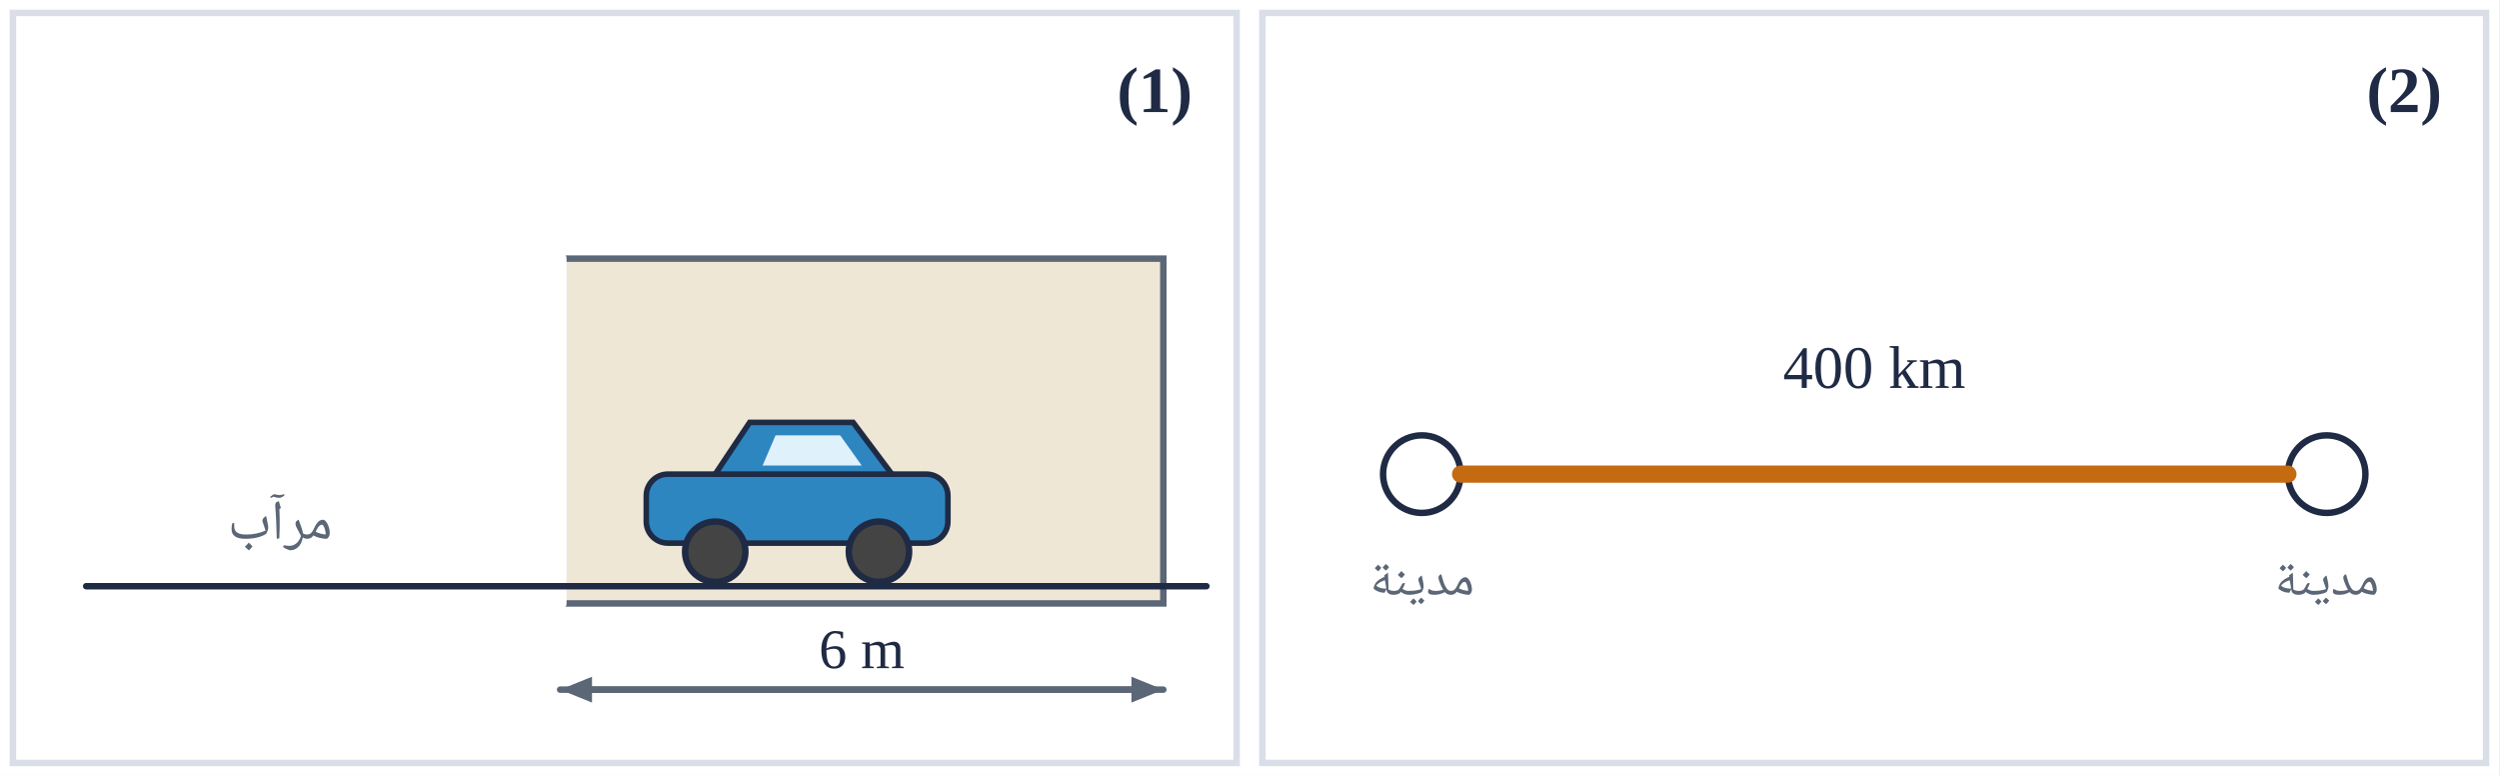
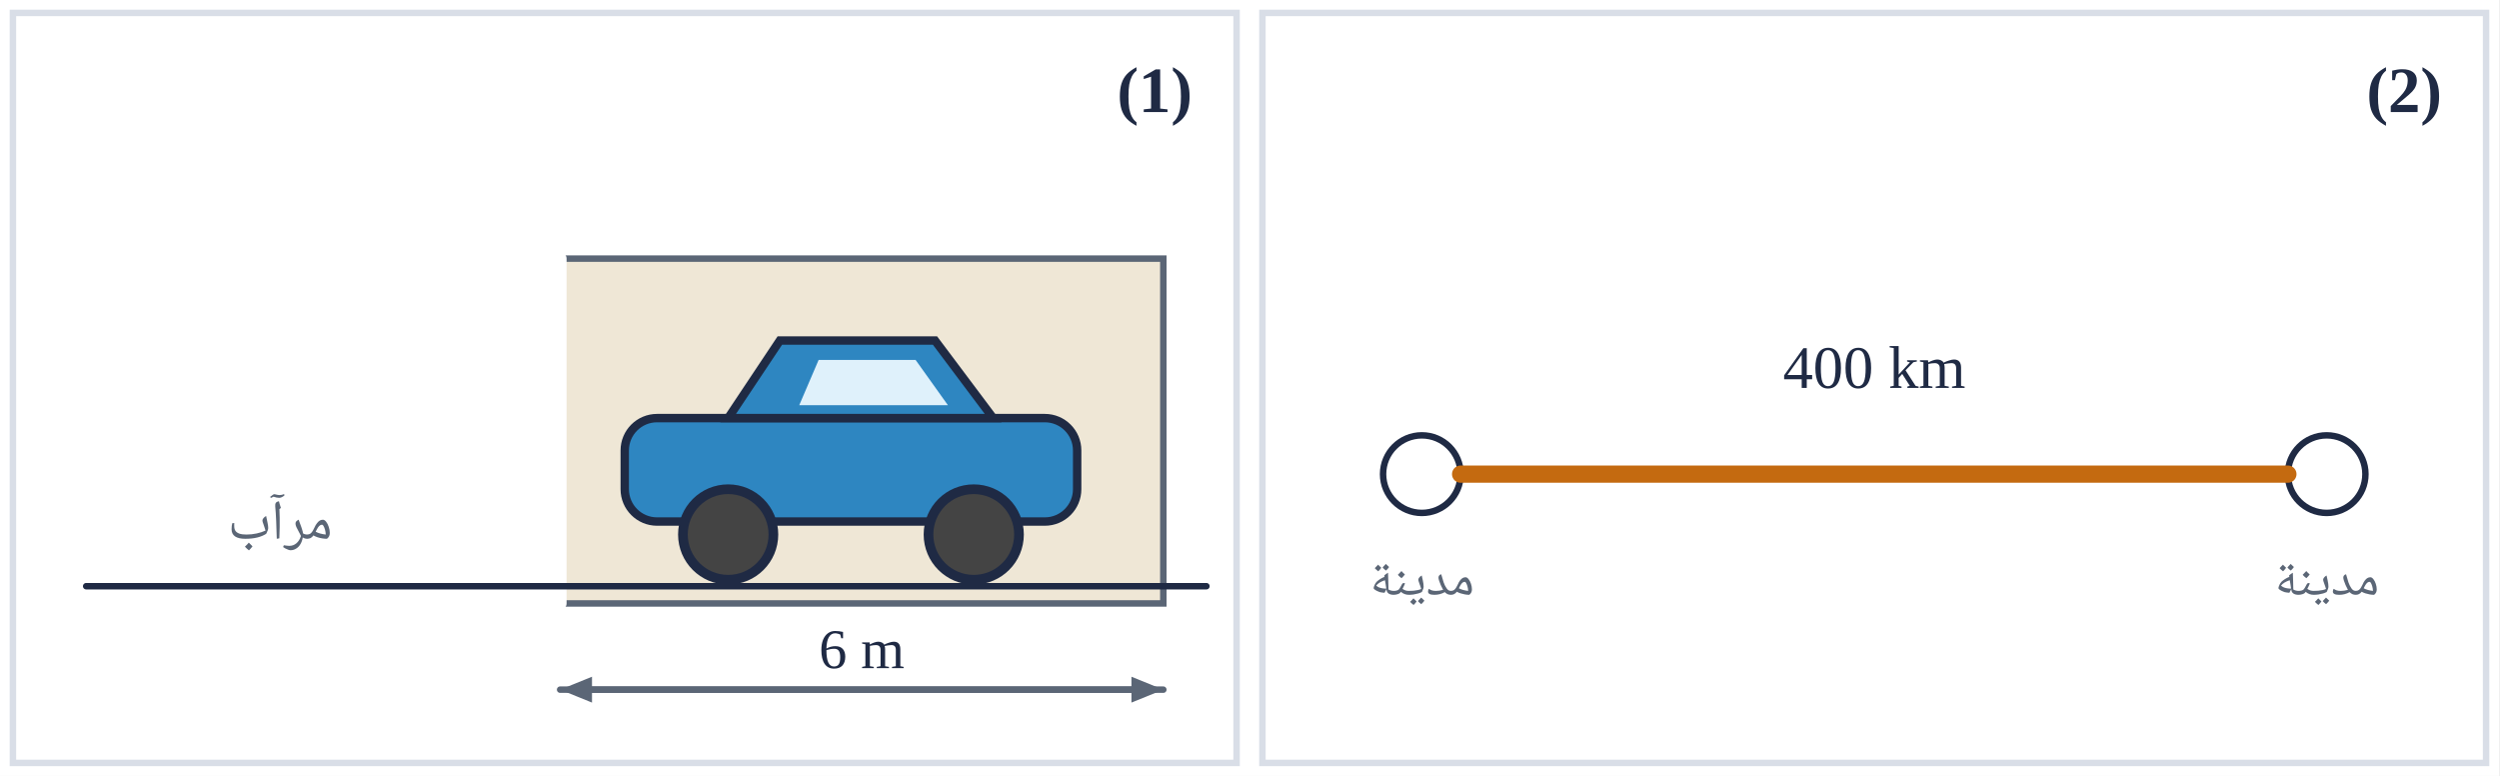
<svg xmlns="http://www.w3.org/2000/svg" viewBox="0 0 580 180" width="580" height="180">
  <rect width="580" height="180" fill="#fff" />
  <rect x="3" y="3" width="284" height="174" fill="none" stroke="#d9dee7" stroke-width="1.5" />
  <text x="268.0" y="26.0" text-anchor="middle" font-size="15" fill="#1f2a44" font-weight="bold" font-family="'Times New Roman',Times,serif">(1)</text>
  <rect x="293" y="3" width="284" height="174" fill="none" stroke="#d9dee7" stroke-width="1.5" />
  <text x="558.0" y="26.0" text-anchor="middle" font-size="15" fill="#1f2a44" font-weight="bold" font-family="'Times New Roman',Times,serif">(2)</text>
  <rect x="130.0" y="60.0" width="140" height="80" fill="#efe7d6" stroke="#5b6676" stroke-width="1.5" />
  <line x1="130.0" y1="60.0" x2="130.0" y2="140.0" stroke="#fff" stroke-width="3" stroke-linecap="round" />
-   <g opacity="1.0">
-     <rect x="150.0" y="110.0" width="70" height="16" rx="5" fill="#2e86c1" stroke="#1f2a44" stroke-width="1.3" />
-     <polygon points="166.0,110.0 174.0,98.0 198.0,98.0 207.0,110.0" fill="#2e86c1" stroke="#1f2a44" stroke-width="1.3" />
-     <polygon points="177.0,108.0 180.0,101.0 195.0,101.0 200.0,108.0" fill="#dff1fb" />
-     <circle cx="166.0" cy="128.0" r="7" fill="#444" stroke="#1f2a44" stroke-width="1.5" />
-     <circle cx="204.0" cy="128.0" r="7" fill="#444" stroke="#1f2a44" stroke-width="1.5" />
+   <g transform="translate(145.0 136.0) scale(1.5)">
+     <g opacity="1.0">
+       <rect x="0.0" y="-26.0" width="70" height="16" rx="5" fill="#2e86c1" stroke="#1f2a44" stroke-width="1.3" />
+       <polygon points="16.0,-26.0 24.0,-38.0 48.0,-38.0 57.0,-26.0" fill="#2e86c1" stroke="#1f2a44" stroke-width="1.3" />
+       <polygon points="27.0,-28.0 30.0,-35.0 45.0,-35.0 50.0,-28.0" fill="#dff1fb" />
+       <circle cx="16.0" cy="-8.0" r="7" fill="#444" stroke="#1f2a44" stroke-width="1.5" />
+       <circle cx="54.0" cy="-8.0" r="7" fill="#444" stroke="#1f2a44" stroke-width="1.5" />
+     </g>
  </g>
  <line x1="20.0" y1="136.0" x2="280.0" y2="136.0" stroke="#1f2a44" stroke-width="1.5" stroke-linecap="round" />
  <line x1="130.0" y1="160.0" x2="265.2" y2="160.0" stroke="#5b6676" stroke-width="1.5" stroke-linecap="round" />
  <polygon points="270.0,160.0 262.6,163.0 262.6,157.0" fill="#5b6676" />
  <line x1="270.0" y1="160.0" x2="134.8" y2="160.0" stroke="#5b6676" stroke-width="1.5" stroke-linecap="round" />
  <polygon points="130.0,160.0 137.4,157.0 137.4,163.0" fill="#5b6676" />
  <text x="200.0" y="155.0" text-anchor="middle" font-size="13" fill="#1f2a44" font-weight="normal" font-family="'Times New Roman',Times,serif">6 m</text>
  <text x="65.0" y="125.0" text-anchor="middle" font-size="13" fill="#5b6676" font-weight="normal" font-family="'IBM Plex Sans Arabic','Noto Naskh Arabic',Tahoma,Arial,sans-serif" direction="rtl">مرآب</text>
  <circle cx="330.0" cy="110.0" r="9" fill="#fff" stroke="#1f2a44" stroke-width="1.5" />
  <circle cx="540.0" cy="110.0" r="9" fill="#fff" stroke="#1f2a44" stroke-width="1.5" />
  <line x1="339.0" y1="110.0" x2="531.0" y2="110.0" stroke="#c46a10" stroke-width="4" stroke-linecap="round" />
  <text x="435.0" y="90.0" text-anchor="middle" font-size="14" fill="#1f2a44" font-weight="normal" font-family="'Times New Roman',Times,serif">400 km</text>
  <text x="330.0" y="138.0" text-anchor="middle" font-size="12" fill="#5b6676" font-weight="normal" font-family="'IBM Plex Sans Arabic','Noto Naskh Arabic',Tahoma,Arial,sans-serif" direction="rtl">مدينة</text>
  <text x="540.0" y="138.0" text-anchor="middle" font-size="12" fill="#5b6676" font-weight="normal" font-family="'IBM Plex Sans Arabic','Noto Naskh Arabic',Tahoma,Arial,sans-serif" direction="rtl">مدينة</text>
</svg>
